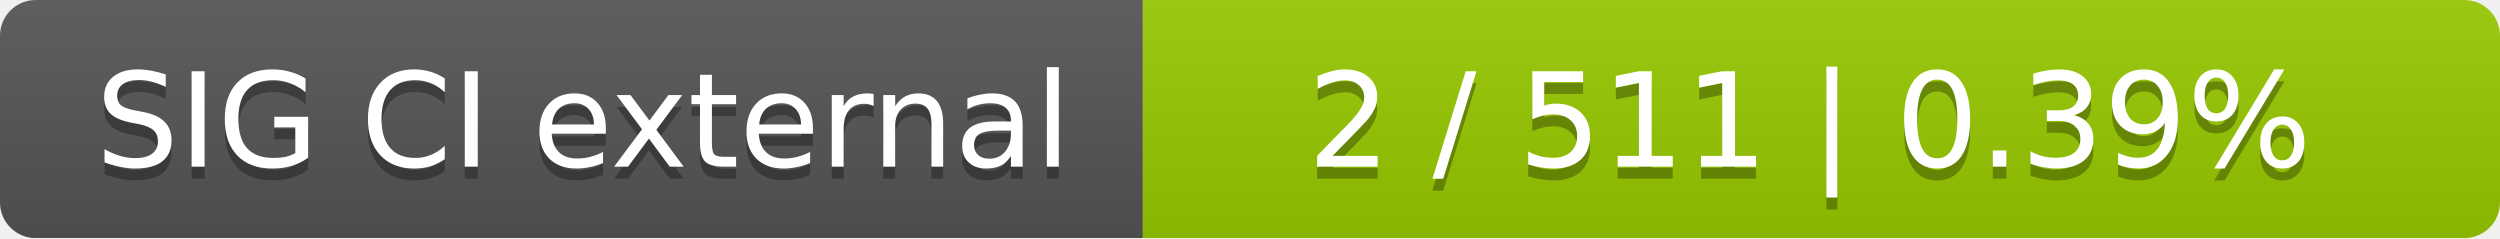
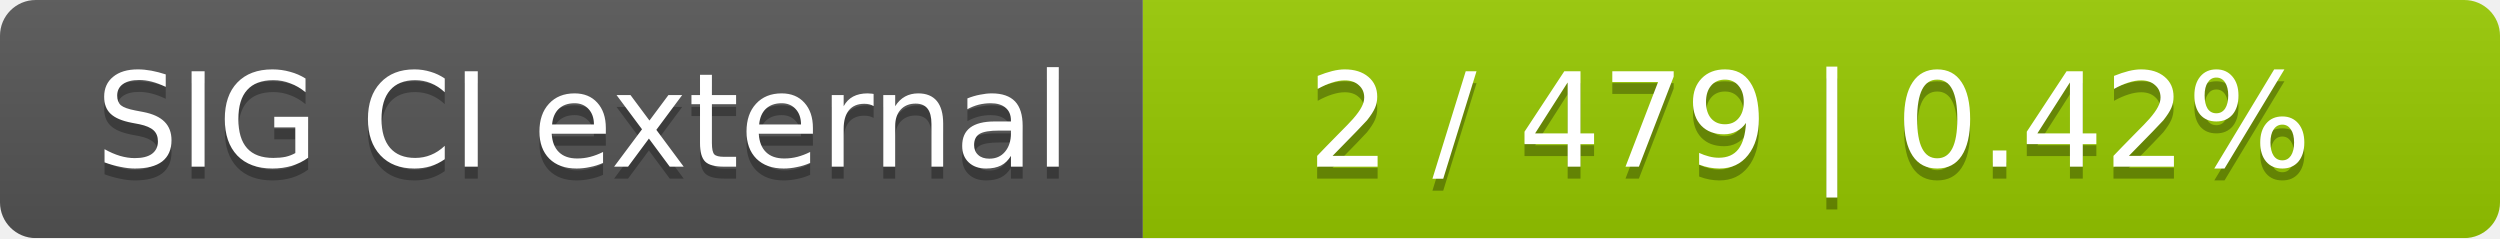
<svg xmlns="http://www.w3.org/2000/svg" width="210" height="20">
  <linearGradient id="smooth" x2="0" y2="100%">
    <stop offset="0" stop-color="#bbb" stop-opacity=".1" />
    <stop offset="1" stop-opacity=".1" />
  </linearGradient>
  <mask id="round">
    <rect width="210" height="20" rx="3" fill="#fff" />
  </mask>
  <g mask="url(#round)">
    <rect width="96" height="20" fill="#555" />
    <rect x="96" width="114" height="20" fill="#97ca00" />
    <rect width="210" height="20" fill="url(#smooth)" />
  </g>
  <g fill="#fff" text-anchor="middle" font-family="DejaVu Sans,Verdana,Geneva,sans-serif" font-size="11">
    <text x="49" y="15" fill="#010101" fill-opacity=".3">SIG CI external</text>
    <text x="49" y="14">SIG CI external</text>
-     <text x="152" y="15" fill="#010101" fill-opacity=".3">2 / 511    |    0.39%</text>
-     <text x="152" y="14">2 / 511    |    0.39%</text>
+     <text x="152" y="15" fill="#010101" fill-opacity=".3">2 / 479    |    0.42%</text>
+     <text x="152" y="14">2 / 479    |    0.42%</text>
  </g>
</svg>
